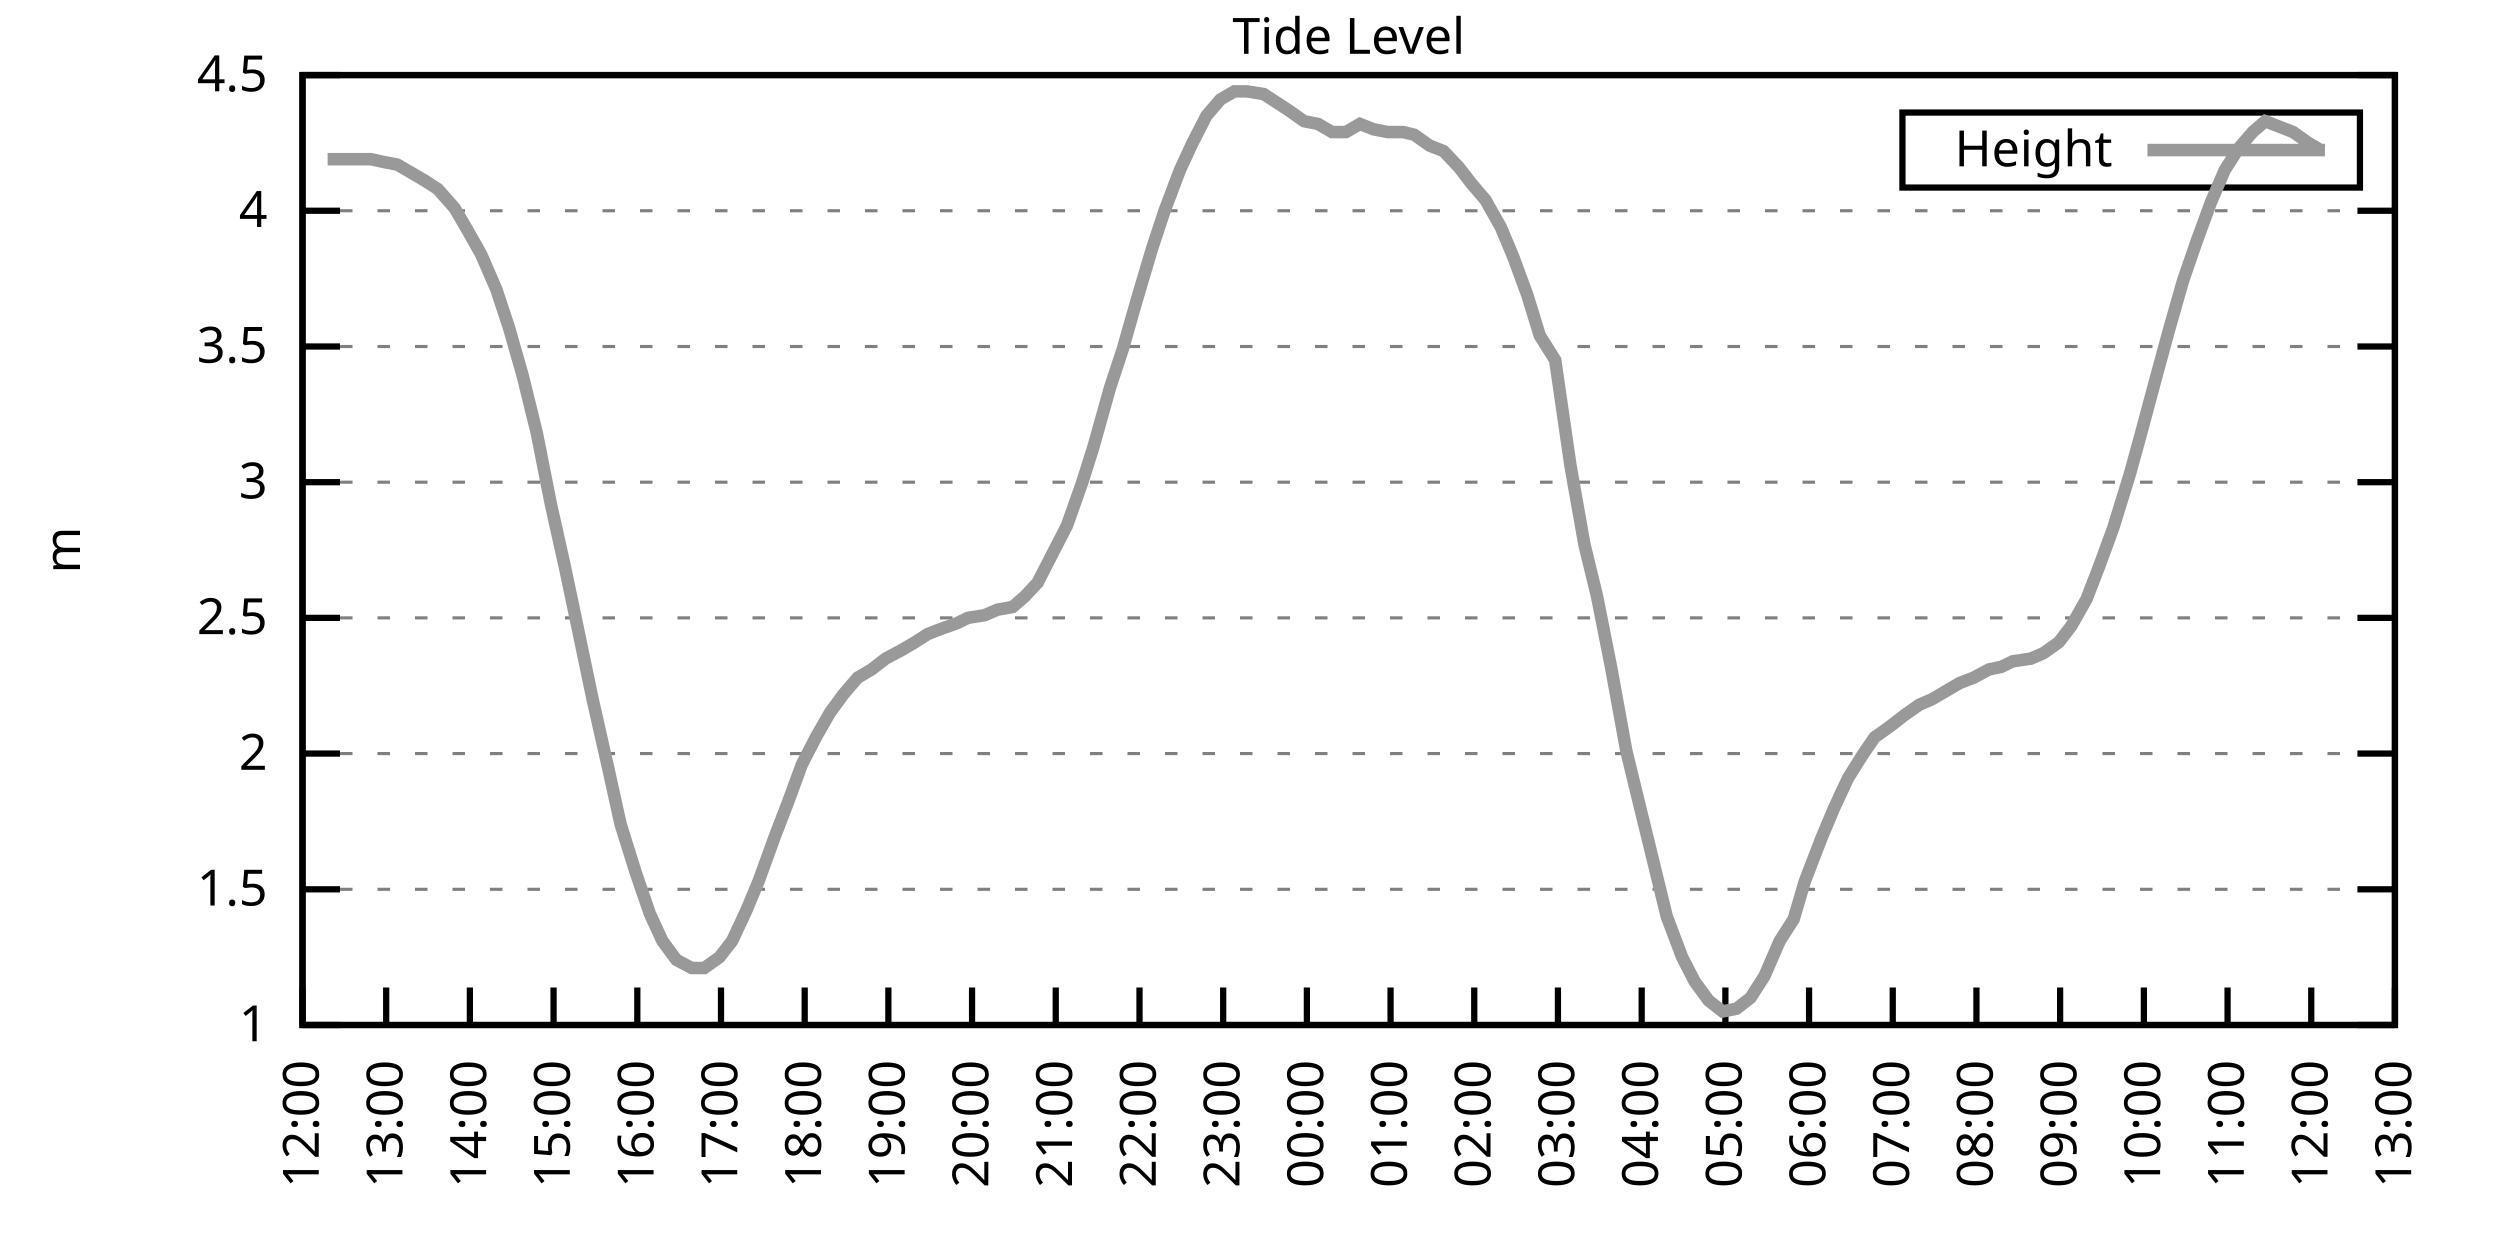
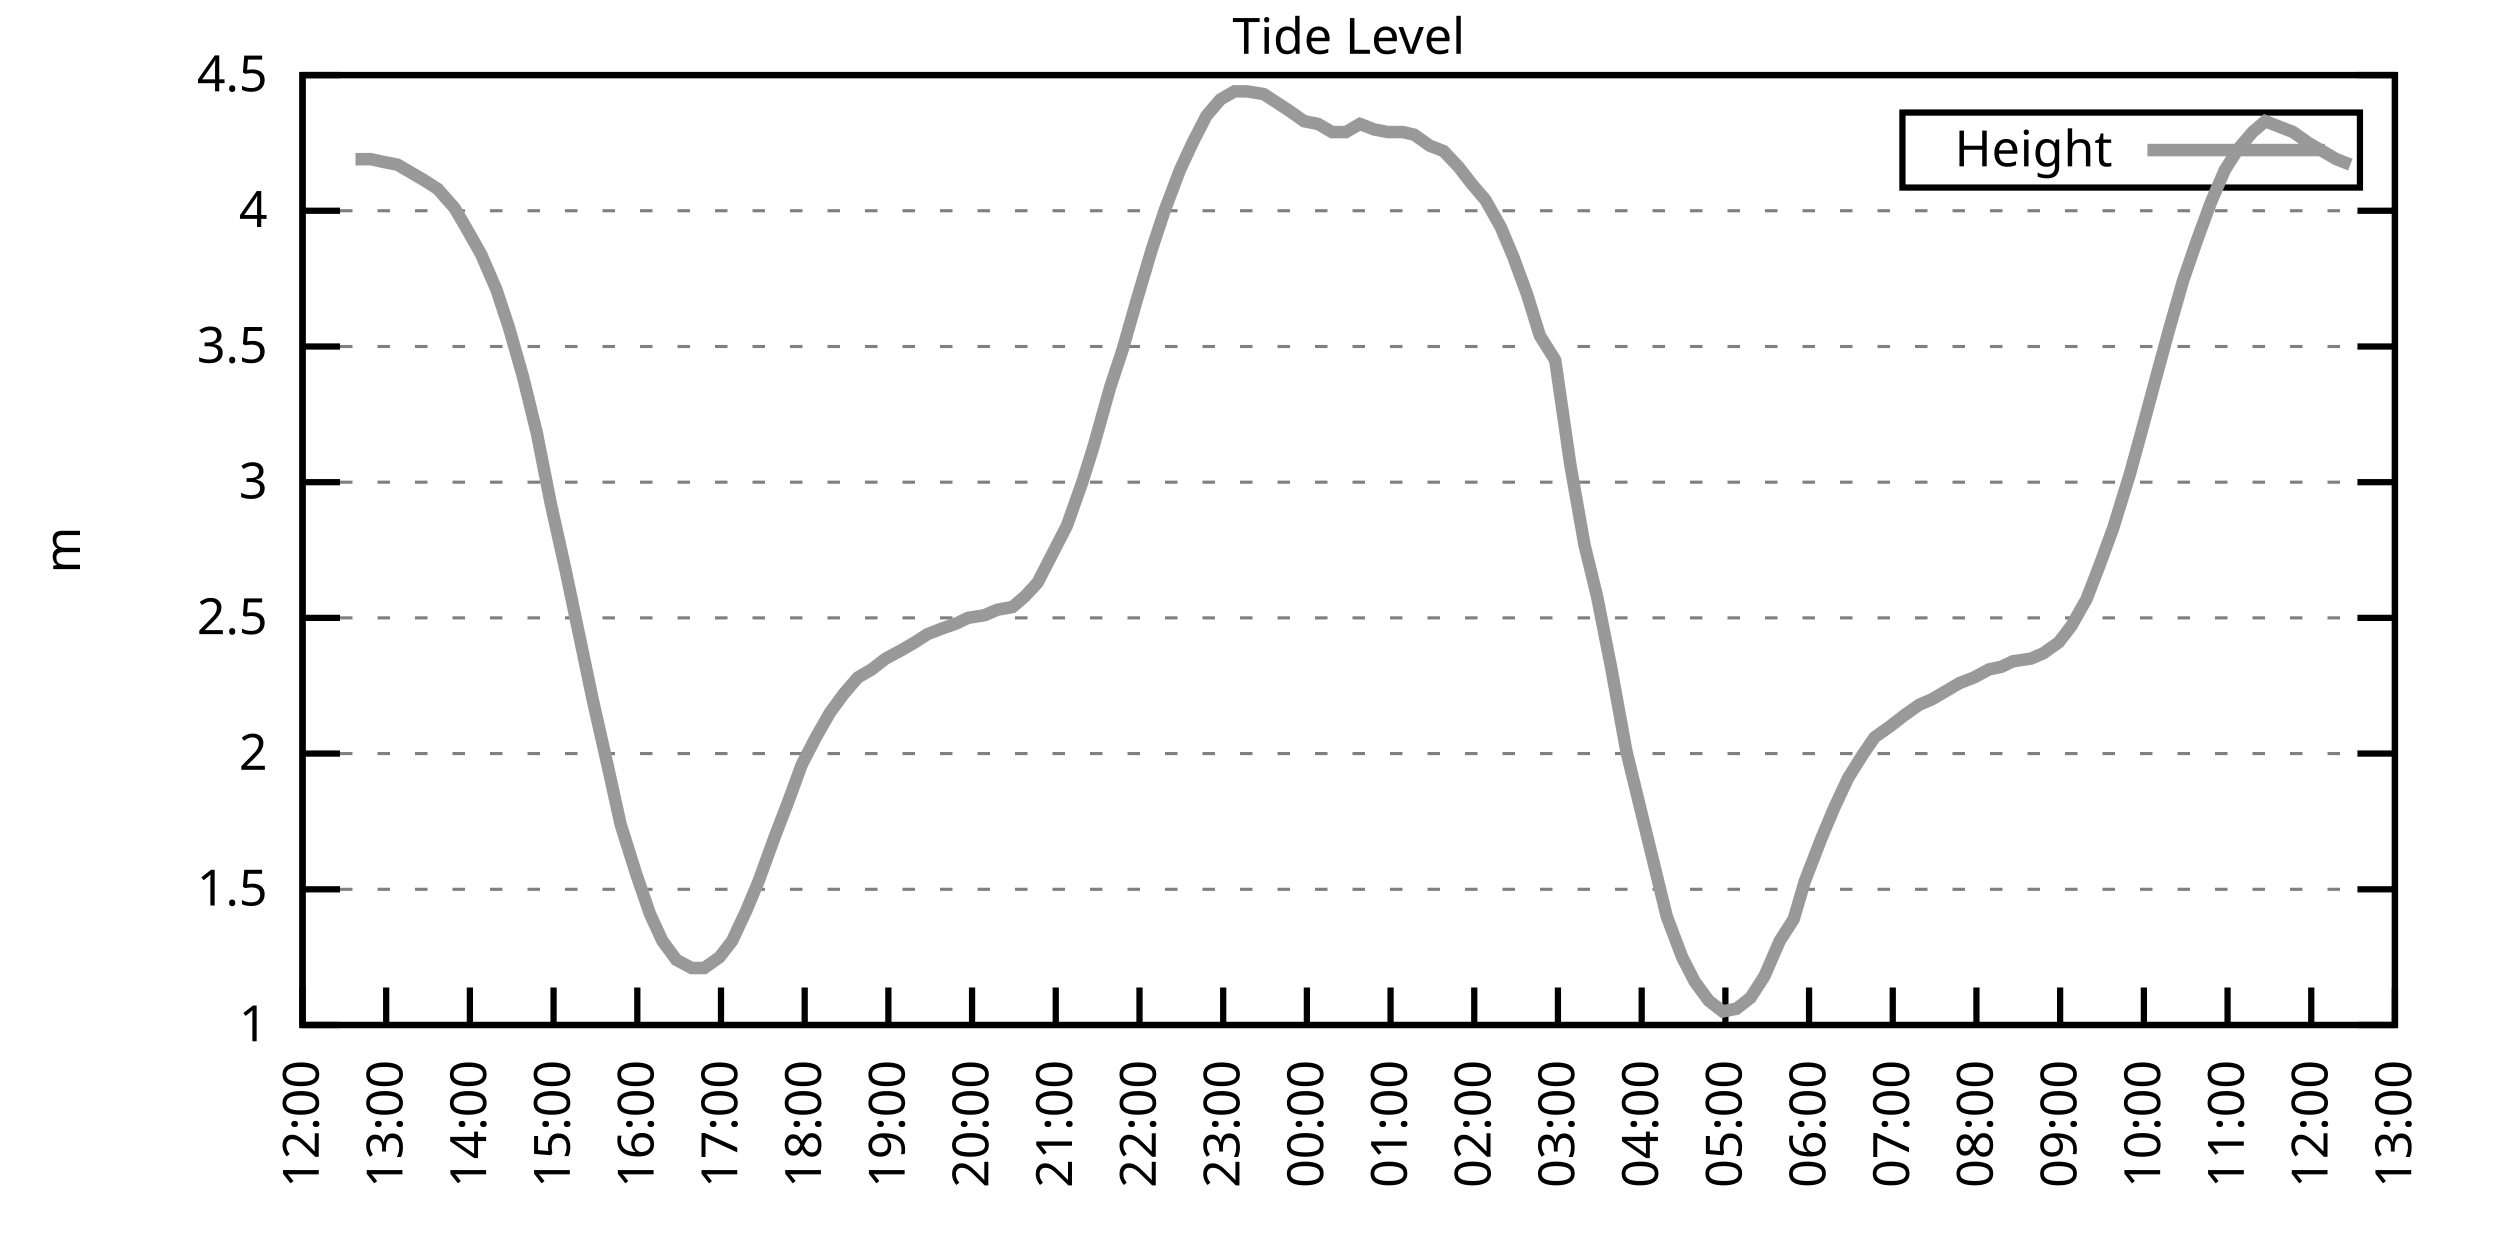
<svg xmlns="http://www.w3.org/2000/svg" xmlns:xlink="http://www.w3.org/1999/xlink" width="400" height="200" viewBox="0 0 400 200">
  <g id="gnuplot_canvas">
    <rect x="0" y="0" width="400" height="200" fill="none" />
    <defs>
      <circle id="gpDot" r="0.5" stroke-width="0.5" stroke="currentColor" />
      <path id="gpPt0" stroke-width="0.333" stroke="currentColor" d="M-1,0 h2 M0,-1 v2" />
      <path id="gpPt1" stroke-width="0.333" stroke="currentColor" d="M-1,-1 L1,1 M1,-1 L-1,1" />
      <path id="gpPt2" stroke-width="0.333" stroke="currentColor" d="M-1,0 L1,0 M0,-1 L0,1 M-1,-1 L1,1 M-1,1 L1,-1" />
      <rect id="gpPt3" stroke-width="0.333" stroke="currentColor" x="-1" y="-1" width="2" height="2" />
      <rect id="gpPt4" stroke-width="0.333" stroke="currentColor" fill="currentColor" x="-1" y="-1" width="2" height="2" />
      <circle id="gpPt5" stroke-width="0.333" stroke="currentColor" cx="0" cy="0" r="1" />
      <use xlink:href="#gpPt5" id="gpPt6" fill="currentColor" stroke="none" />
      <path id="gpPt7" stroke-width="0.333" stroke="currentColor" d="M0,-1.33 L-1.33,0.67 L1.33,0.67 z" />
      <use xlink:href="#gpPt7" id="gpPt8" fill="currentColor" stroke="none" />
      <use xlink:href="#gpPt7" id="gpPt9" stroke="currentColor" transform="rotate(180)" />
      <use xlink:href="#gpPt9" id="gpPt10" fill="currentColor" stroke="none" />
      <use xlink:href="#gpPt3" id="gpPt11" stroke="currentColor" transform="rotate(45)" />
      <use xlink:href="#gpPt11" id="gpPt12" fill="currentColor" stroke="none" />
      <path id="gpPt13" stroke-width="0.333" stroke="currentColor" d="M0,1.330 L1.265,0.411 L0.782,-1.067 L-0.782,-1.076 L-1.265,0.411 z" />
      <use xlink:href="#gpPt13" id="gpPt14" fill="currentColor" stroke="none" />
      <filter id="textbox" filterUnits="objectBoundingBox" x="0" y="0" height="1" width="1">
        <feFlood flood-color="white" flood-opacity="1" result="bgnd" />
        <feComposite in="SourceGraphic" in2="bgnd" operator="atop" />
      </filter>
      <filter id="greybox" filterUnits="objectBoundingBox" x="0" y="0" height="1" width="1">
        <feFlood flood-color="lightgrey" flood-opacity="1" result="grey" />
        <feComposite in="SourceGraphic" in2="grey" operator="atop" />
      </filter>
    </defs>
    <g fill="none" color="white" stroke="currentColor" stroke-width="1.00" stroke-linecap="butt" stroke-linejoin="miter">
</g>
    <g fill="none" color="black" stroke="currentColor" stroke-width="1.00" stroke-linecap="butt" stroke-linejoin="miter">
      <g stroke="none" shape-rendering="crispEdges">
        <polygon fill="rgb(255, 255, 255)" points="48.40,164.00 383.18,164.00 383.18,12.02 48.40,12.02 " />
      </g>
    </g>
    <g fill="none" color="black" stroke="currentColor" stroke-width="1.00" stroke-linecap="butt" stroke-linejoin="miter">
</g>
    <g fill="none" color="black" stroke="black" stroke-width="0.50" stroke-linecap="butt" stroke-linejoin="miter">
</g>
    <g fill="none" color="gray" stroke="currentColor" stroke-width="0.50" stroke-linecap="butt" stroke-linejoin="miter">
      <path stroke="gray" stroke-dasharray="2,4" class="gridline" d="M48.40,164.00 L383.19,164.00  " />
    </g>
    <g fill="none" color="gray" stroke="gray" stroke-width="1.00" stroke-linecap="butt" stroke-linejoin="miter">
</g>
    <g fill="none" color="black" stroke="currentColor" stroke-width="1.00" stroke-linecap="butt" stroke-linejoin="miter">
      <path stroke="black" d="M48.40,164.00 L54.40,164.00 M383.19,164.00 L377.19,164.00  " />
      <g transform="translate(42.80,166.60)" stroke="none" fill="black" font-family="Sans" font-size="8.00" text-anchor="end">
        <text>
          <tspan font-family="Sans"> 1</tspan>
        </text>
      </g>
    </g>
    <g fill="none" color="black" stroke="currentColor" stroke-width="1.00" stroke-linecap="butt" stroke-linejoin="miter">
</g>
    <g fill="none" color="black" stroke="black" stroke-width="0.50" stroke-linecap="butt" stroke-linejoin="miter">
</g>
    <g fill="none" color="gray" stroke="currentColor" stroke-width="0.50" stroke-linecap="butt" stroke-linejoin="miter">
      <path stroke="gray" stroke-dasharray="2,4" class="gridline" d="M48.40,142.29 L383.19,142.29  " />
    </g>
    <g fill="none" color="gray" stroke="gray" stroke-width="1.00" stroke-linecap="butt" stroke-linejoin="miter">
</g>
    <g fill="none" color="black" stroke="currentColor" stroke-width="1.00" stroke-linecap="butt" stroke-linejoin="miter">
      <path stroke="black" d="M48.40,142.29 L54.40,142.29 M383.19,142.29 L377.19,142.29  " />
      <g transform="translate(42.80,144.89)" stroke="none" fill="black" font-family="Sans" font-size="8.00" text-anchor="end">
        <text>
          <tspan font-family="Sans"> 1.5</tspan>
        </text>
      </g>
    </g>
    <g fill="none" color="black" stroke="currentColor" stroke-width="1.00" stroke-linecap="butt" stroke-linejoin="miter">
</g>
    <g fill="none" color="black" stroke="black" stroke-width="0.50" stroke-linecap="butt" stroke-linejoin="miter">
</g>
    <g fill="none" color="gray" stroke="currentColor" stroke-width="0.50" stroke-linecap="butt" stroke-linejoin="miter">
      <path stroke="gray" stroke-dasharray="2,4" class="gridline" d="M48.40,120.57 L383.19,120.57  " />
    </g>
    <g fill="none" color="gray" stroke="gray" stroke-width="1.00" stroke-linecap="butt" stroke-linejoin="miter">
</g>
    <g fill="none" color="black" stroke="currentColor" stroke-width="1.00" stroke-linecap="butt" stroke-linejoin="miter">
      <path stroke="black" d="M48.40,120.57 L54.40,120.57 M383.19,120.57 L377.19,120.57  " />
      <g transform="translate(42.80,123.17)" stroke="none" fill="black" font-family="Sans" font-size="8.00" text-anchor="end">
        <text>
          <tspan font-family="Sans"> 2</tspan>
        </text>
      </g>
    </g>
    <g fill="none" color="black" stroke="currentColor" stroke-width="1.00" stroke-linecap="butt" stroke-linejoin="miter">
</g>
    <g fill="none" color="black" stroke="black" stroke-width="0.50" stroke-linecap="butt" stroke-linejoin="miter">
</g>
    <g fill="none" color="gray" stroke="currentColor" stroke-width="0.50" stroke-linecap="butt" stroke-linejoin="miter">
      <path stroke="gray" stroke-dasharray="2,4" class="gridline" d="M48.40,98.86 L383.19,98.86  " />
    </g>
    <g fill="none" color="gray" stroke="gray" stroke-width="1.00" stroke-linecap="butt" stroke-linejoin="miter">
</g>
    <g fill="none" color="black" stroke="currentColor" stroke-width="1.00" stroke-linecap="butt" stroke-linejoin="miter">
      <path stroke="black" d="M48.40,98.86 L54.40,98.86 M383.19,98.86 L377.19,98.86  " />
      <g transform="translate(42.80,101.46)" stroke="none" fill="black" font-family="Sans" font-size="8.00" text-anchor="end">
        <text>
          <tspan font-family="Sans"> 2.5</tspan>
        </text>
      </g>
    </g>
    <g fill="none" color="black" stroke="currentColor" stroke-width="1.00" stroke-linecap="butt" stroke-linejoin="miter">
</g>
    <g fill="none" color="black" stroke="black" stroke-width="0.50" stroke-linecap="butt" stroke-linejoin="miter">
</g>
    <g fill="none" color="gray" stroke="currentColor" stroke-width="0.50" stroke-linecap="butt" stroke-linejoin="miter">
      <path stroke="gray" stroke-dasharray="2,4" class="gridline" d="M48.40,77.15 L383.19,77.15  " />
    </g>
    <g fill="none" color="gray" stroke="gray" stroke-width="1.00" stroke-linecap="butt" stroke-linejoin="miter">
</g>
    <g fill="none" color="black" stroke="currentColor" stroke-width="1.00" stroke-linecap="butt" stroke-linejoin="miter">
      <path stroke="black" d="M48.40,77.15 L54.40,77.15 M383.19,77.15 L377.19,77.15  " />
      <g transform="translate(42.80,79.75)" stroke="none" fill="black" font-family="Sans" font-size="8.00" text-anchor="end">
        <text>
          <tspan font-family="Sans"> 3</tspan>
        </text>
      </g>
    </g>
    <g fill="none" color="black" stroke="currentColor" stroke-width="1.00" stroke-linecap="butt" stroke-linejoin="miter">
</g>
    <g fill="none" color="black" stroke="black" stroke-width="0.50" stroke-linecap="butt" stroke-linejoin="miter">
</g>
    <g fill="none" color="gray" stroke="currentColor" stroke-width="0.50" stroke-linecap="butt" stroke-linejoin="miter">
      <path stroke="gray" stroke-dasharray="2,4" class="gridline" d="M48.40,55.44 L383.19,55.44  " />
    </g>
    <g fill="none" color="gray" stroke="gray" stroke-width="1.00" stroke-linecap="butt" stroke-linejoin="miter">
</g>
    <g fill="none" color="black" stroke="currentColor" stroke-width="1.00" stroke-linecap="butt" stroke-linejoin="miter">
      <path stroke="black" d="M48.40,55.44 L54.40,55.44 M383.19,55.44 L377.19,55.44  " />
      <g transform="translate(42.80,58.04)" stroke="none" fill="black" font-family="Sans" font-size="8.00" text-anchor="end">
        <text>
          <tspan font-family="Sans"> 3.5</tspan>
        </text>
      </g>
    </g>
    <g fill="none" color="black" stroke="currentColor" stroke-width="1.00" stroke-linecap="butt" stroke-linejoin="miter">
</g>
    <g fill="none" color="black" stroke="black" stroke-width="0.50" stroke-linecap="butt" stroke-linejoin="miter">
</g>
    <g fill="none" color="gray" stroke="currentColor" stroke-width="0.50" stroke-linecap="butt" stroke-linejoin="miter">
      <path stroke="gray" stroke-dasharray="2,4" class="gridline" d="M48.40,33.72 L383.19,33.72  " />
    </g>
    <g fill="none" color="gray" stroke="gray" stroke-width="1.00" stroke-linecap="butt" stroke-linejoin="miter">
</g>
    <g fill="none" color="black" stroke="currentColor" stroke-width="1.00" stroke-linecap="butt" stroke-linejoin="miter">
      <path stroke="black" d="M48.40,33.72 L54.40,33.72 M383.19,33.72 L377.19,33.72  " />
      <g transform="translate(42.80,36.32)" stroke="none" fill="black" font-family="Sans" font-size="8.00" text-anchor="end">
        <text>
          <tspan font-family="Sans"> 4</tspan>
        </text>
      </g>
    </g>
    <g fill="none" color="black" stroke="currentColor" stroke-width="1.00" stroke-linecap="butt" stroke-linejoin="miter">
</g>
    <g fill="none" color="black" stroke="black" stroke-width="0.50" stroke-linecap="butt" stroke-linejoin="miter">
</g>
    <g fill="none" color="gray" stroke="currentColor" stroke-width="0.50" stroke-linecap="butt" stroke-linejoin="miter">
      <path stroke="gray" stroke-dasharray="2,4" class="gridline" d="M48.40,12.01 L383.19,12.01  " />
    </g>
    <g fill="none" color="gray" stroke="gray" stroke-width="1.00" stroke-linecap="butt" stroke-linejoin="miter">
</g>
    <g fill="none" color="black" stroke="currentColor" stroke-width="1.00" stroke-linecap="butt" stroke-linejoin="miter">
      <path stroke="black" d="M48.40,12.01 L54.40,12.01 M383.19,12.01 L377.19,12.01  " />
      <g transform="translate(42.80,14.61)" stroke="none" fill="black" font-family="Sans" font-size="8.00" text-anchor="end">
        <text>
          <tspan font-family="Sans"> 4.5</tspan>
        </text>
      </g>
    </g>
    <g fill="none" color="black" stroke="currentColor" stroke-width="1.00" stroke-linecap="butt" stroke-linejoin="miter">
      <path stroke="black" d="M48.40,164.00 L48.40,158.00  " />
      <g transform="translate(51.00,169.60) rotate(270.00)" stroke="none" fill="black" font-family="Sans" font-size="8.00" text-anchor="end">
        <text>
          <tspan font-family="Sans">12:00</tspan>
        </text>
      </g>
    </g>
    <g fill="none" color="black" stroke="currentColor" stroke-width="1.00" stroke-linecap="butt" stroke-linejoin="miter">
      <path stroke="black" d="M61.79,164.00 L61.79,158.00  " />
      <g transform="translate(64.39,169.60) rotate(270.00)" stroke="none" fill="black" font-family="Sans" font-size="8.00" text-anchor="end">
        <text>
          <tspan font-family="Sans">13:00</tspan>
        </text>
      </g>
    </g>
    <g fill="none" color="black" stroke="currentColor" stroke-width="1.00" stroke-linecap="butt" stroke-linejoin="miter">
      <path stroke="black" d="M75.18,164.00 L75.18,158.00  " />
      <g transform="translate(77.78,169.60) rotate(270.00)" stroke="none" fill="black" font-family="Sans" font-size="8.00" text-anchor="end">
        <text>
          <tspan font-family="Sans">14:00</tspan>
        </text>
      </g>
    </g>
    <g fill="none" color="black" stroke="currentColor" stroke-width="1.00" stroke-linecap="butt" stroke-linejoin="miter">
      <path stroke="black" d="M88.57,164.00 L88.57,158.00  " />
      <g transform="translate(91.17,169.60) rotate(270.00)" stroke="none" fill="black" font-family="Sans" font-size="8.00" text-anchor="end">
        <text>
          <tspan font-family="Sans">15:00</tspan>
        </text>
      </g>
    </g>
    <g fill="none" color="black" stroke="currentColor" stroke-width="1.00" stroke-linecap="butt" stroke-linejoin="miter">
      <path stroke="black" d="M101.97,164.00 L101.97,158.00  " />
      <g transform="translate(104.57,169.60) rotate(270.00)" stroke="none" fill="black" font-family="Sans" font-size="8.00" text-anchor="end">
        <text>
          <tspan font-family="Sans">16:00</tspan>
        </text>
      </g>
    </g>
    <g fill="none" color="black" stroke="currentColor" stroke-width="1.00" stroke-linecap="butt" stroke-linejoin="miter">
      <path stroke="black" d="M115.36,164.00 L115.36,158.00  " />
      <g transform="translate(117.96,169.60) rotate(270.00)" stroke="none" fill="black" font-family="Sans" font-size="8.00" text-anchor="end">
        <text>
          <tspan font-family="Sans">17:00</tspan>
        </text>
      </g>
    </g>
    <g fill="none" color="black" stroke="currentColor" stroke-width="1.00" stroke-linecap="butt" stroke-linejoin="miter">
      <path stroke="black" d="M128.75,164.00 L128.75,158.00  " />
      <g transform="translate(131.35,169.60) rotate(270.00)" stroke="none" fill="black" font-family="Sans" font-size="8.00" text-anchor="end">
        <text>
          <tspan font-family="Sans">18:00</tspan>
        </text>
      </g>
    </g>
    <g fill="none" color="black" stroke="currentColor" stroke-width="1.00" stroke-linecap="butt" stroke-linejoin="miter">
      <path stroke="black" d="M142.14,164.00 L142.14,158.00  " />
      <g transform="translate(144.74,169.60) rotate(270.00)" stroke="none" fill="black" font-family="Sans" font-size="8.00" text-anchor="end">
        <text>
          <tspan font-family="Sans">19:00</tspan>
        </text>
      </g>
    </g>
    <g fill="none" color="black" stroke="currentColor" stroke-width="1.00" stroke-linecap="butt" stroke-linejoin="miter">
      <path stroke="black" d="M155.53,164.00 L155.53,158.00  " />
      <g transform="translate(158.13,169.60) rotate(270.00)" stroke="none" fill="black" font-family="Sans" font-size="8.00" text-anchor="end">
        <text>
          <tspan font-family="Sans">20:00</tspan>
        </text>
      </g>
    </g>
    <g fill="none" color="black" stroke="currentColor" stroke-width="1.00" stroke-linecap="butt" stroke-linejoin="miter">
      <path stroke="black" d="M168.92,164.00 L168.92,158.00  " />
      <g transform="translate(171.52,169.60) rotate(270.00)" stroke="none" fill="black" font-family="Sans" font-size="8.00" text-anchor="end">
        <text>
          <tspan font-family="Sans">21:00</tspan>
        </text>
      </g>
    </g>
    <g fill="none" color="black" stroke="currentColor" stroke-width="1.00" stroke-linecap="butt" stroke-linejoin="miter">
      <path stroke="black" d="M182.32,164.00 L182.32,158.00  " />
      <g transform="translate(184.92,169.60) rotate(270.00)" stroke="none" fill="black" font-family="Sans" font-size="8.00" text-anchor="end">
        <text>
          <tspan font-family="Sans">22:00</tspan>
        </text>
      </g>
    </g>
    <g fill="none" color="black" stroke="currentColor" stroke-width="1.00" stroke-linecap="butt" stroke-linejoin="miter">
      <path stroke="black" d="M195.71,164.00 L195.71,158.00  " />
      <g transform="translate(198.31,169.60) rotate(270.00)" stroke="none" fill="black" font-family="Sans" font-size="8.00" text-anchor="end">
        <text>
          <tspan font-family="Sans">23:00</tspan>
        </text>
      </g>
    </g>
    <g fill="none" color="black" stroke="currentColor" stroke-width="1.00" stroke-linecap="butt" stroke-linejoin="miter">
      <path stroke="black" d="M209.10,164.00 L209.10,158.00  " />
      <g transform="translate(211.70,169.60) rotate(270.00)" stroke="none" fill="black" font-family="Sans" font-size="8.00" text-anchor="end">
        <text>
          <tspan font-family="Sans">00:00</tspan>
        </text>
      </g>
    </g>
    <g fill="none" color="black" stroke="currentColor" stroke-width="1.00" stroke-linecap="butt" stroke-linejoin="miter">
      <path stroke="black" d="M222.49,164.00 L222.49,158.00  " />
      <g transform="translate(225.09,169.60) rotate(270.00)" stroke="none" fill="black" font-family="Sans" font-size="8.00" text-anchor="end">
        <text>
          <tspan font-family="Sans">01:00</tspan>
        </text>
      </g>
    </g>
    <g fill="none" color="black" stroke="currentColor" stroke-width="1.00" stroke-linecap="butt" stroke-linejoin="miter">
      <path stroke="black" d="M235.88,164.00 L235.88,158.00  " />
      <g transform="translate(238.48,169.60) rotate(270.00)" stroke="none" fill="black" font-family="Sans" font-size="8.00" text-anchor="end">
        <text>
          <tspan font-family="Sans">02:00</tspan>
        </text>
      </g>
    </g>
    <g fill="none" color="black" stroke="currentColor" stroke-width="1.00" stroke-linecap="butt" stroke-linejoin="miter">
      <path stroke="black" d="M249.27,164.00 L249.27,158.00  " />
      <g transform="translate(251.87,169.60) rotate(270.00)" stroke="none" fill="black" font-family="Sans" font-size="8.00" text-anchor="end">
        <text>
          <tspan font-family="Sans">03:00</tspan>
        </text>
      </g>
    </g>
    <g fill="none" color="black" stroke="currentColor" stroke-width="1.00" stroke-linecap="butt" stroke-linejoin="miter">
      <path stroke="black" d="M262.67,164.00 L262.67,158.00  " />
      <g transform="translate(265.27,169.60) rotate(270.00)" stroke="none" fill="black" font-family="Sans" font-size="8.00" text-anchor="end">
        <text>
          <tspan font-family="Sans">04:00</tspan>
        </text>
      </g>
    </g>
    <g fill="none" color="black" stroke="currentColor" stroke-width="1.00" stroke-linecap="butt" stroke-linejoin="miter">
      <path stroke="black" d="M276.06,164.00 L276.06,158.00  " />
      <g transform="translate(278.66,169.60) rotate(270.00)" stroke="none" fill="black" font-family="Sans" font-size="8.00" text-anchor="end">
        <text>
          <tspan font-family="Sans">05:00</tspan>
        </text>
      </g>
    </g>
    <g fill="none" color="black" stroke="currentColor" stroke-width="1.00" stroke-linecap="butt" stroke-linejoin="miter">
      <path stroke="black" d="M289.45,164.00 L289.45,158.00  " />
      <g transform="translate(292.05,169.60) rotate(270.00)" stroke="none" fill="black" font-family="Sans" font-size="8.00" text-anchor="end">
        <text>
          <tspan font-family="Sans">06:00</tspan>
        </text>
      </g>
    </g>
    <g fill="none" color="black" stroke="currentColor" stroke-width="1.00" stroke-linecap="butt" stroke-linejoin="miter">
      <path stroke="black" d="M302.84,164.00 L302.84,158.00  " />
      <g transform="translate(305.44,169.60) rotate(270.00)" stroke="none" fill="black" font-family="Sans" font-size="8.00" text-anchor="end">
        <text>
          <tspan font-family="Sans">07:00</tspan>
        </text>
      </g>
    </g>
    <g fill="none" color="black" stroke="currentColor" stroke-width="1.00" stroke-linecap="butt" stroke-linejoin="miter">
      <path stroke="black" d="M316.23,164.00 L316.23,158.00  " />
      <g transform="translate(318.83,169.60) rotate(270.00)" stroke="none" fill="black" font-family="Sans" font-size="8.00" text-anchor="end">
        <text>
          <tspan font-family="Sans">08:00</tspan>
        </text>
      </g>
    </g>
    <g fill="none" color="black" stroke="currentColor" stroke-width="1.00" stroke-linecap="butt" stroke-linejoin="miter">
      <path stroke="black" d="M329.62,164.00 L329.62,158.00  " />
      <g transform="translate(332.22,169.60) rotate(270.00)" stroke="none" fill="black" font-family="Sans" font-size="8.00" text-anchor="end">
        <text>
          <tspan font-family="Sans">09:00</tspan>
        </text>
      </g>
    </g>
    <g fill="none" color="black" stroke="currentColor" stroke-width="1.00" stroke-linecap="butt" stroke-linejoin="miter">
      <path stroke="black" d="M343.02,164.00 L343.02,158.00  " />
      <g transform="translate(345.62,169.60) rotate(270.00)" stroke="none" fill="black" font-family="Sans" font-size="8.00" text-anchor="end">
        <text>
          <tspan font-family="Sans">10:00</tspan>
        </text>
      </g>
    </g>
    <g fill="none" color="black" stroke="currentColor" stroke-width="1.00" stroke-linecap="butt" stroke-linejoin="miter">
      <path stroke="black" d="M356.41,164.00 L356.41,158.00  " />
      <g transform="translate(359.01,169.60) rotate(270.00)" stroke="none" fill="black" font-family="Sans" font-size="8.00" text-anchor="end">
        <text>
          <tspan font-family="Sans">11:00</tspan>
        </text>
      </g>
    </g>
    <g fill="none" color="black" stroke="currentColor" stroke-width="1.00" stroke-linecap="butt" stroke-linejoin="miter">
      <path stroke="black" d="M369.80,164.00 L369.80,158.00  " />
      <g transform="translate(372.40,169.60) rotate(270.00)" stroke="none" fill="black" font-family="Sans" font-size="8.00" text-anchor="end">
        <text>
          <tspan font-family="Sans">12:00</tspan>
        </text>
      </g>
    </g>
    <g fill="none" color="black" stroke="currentColor" stroke-width="1.00" stroke-linecap="butt" stroke-linejoin="miter">
      <path stroke="black" d="M383.19,164.00 L383.19,158.00  " />
      <g transform="translate(385.79,169.60) rotate(270.00)" stroke="none" fill="black" font-family="Sans" font-size="8.00" text-anchor="end">
        <text>
          <tspan font-family="Sans">13:00</tspan>
        </text>
      </g>
    </g>
    <g fill="none" color="black" stroke="currentColor" stroke-width="1.00" stroke-linecap="butt" stroke-linejoin="miter">
</g>
    <g fill="none" color="black" stroke="currentColor" stroke-width="1.00" stroke-linecap="butt" stroke-linejoin="miter">
      <path stroke="black" d="M48.40,12.01 L48.40,164.00 L383.19,164.00 L383.19,12.01 L48.40,12.01 Z  " />
    </g>
    <g fill="none" color="black" stroke="currentColor" stroke-width="1.00" stroke-linecap="butt" stroke-linejoin="miter">
</g>
    <g fill="none" color="black" stroke="currentColor" stroke-width="1.00" stroke-linecap="butt" stroke-linejoin="miter">
      <path stroke="black" d="M304.39,30.01 L304.39,18.01 L377.59,18.01 L377.59,30.01 L304.39,30.01 Z  " />
    </g>
    <g id="Tide_level_plot_1">
      <g fill="none" color="white" stroke="black" stroke-width="2.00" stroke-linecap="butt" stroke-linejoin="miter">
</g>
      <g fill="none" color="black" stroke="currentColor" stroke-width="2.00" stroke-linecap="butt" stroke-linejoin="miter">
        <g transform="translate(337.99,26.61)" stroke="none" fill="black" font-family="Sans" font-size="8.00" text-anchor="end">
          <text>
            <tspan font-family="Sans">Height</tspan>
          </text>
        </g>
      </g>
      <g fill="none" color="black" stroke="currentColor" stroke-width="2.00" stroke-linecap="butt" stroke-linejoin="miter">
-         <path stroke="rgb(153, 153, 153)" d="M343.59,24.01 L371.99,24.01 M52.42,25.47 L54.65,25.47 L56.88,25.47 L59.34,25.47 L61.35,25.91 L63.58,26.34   L65.81,27.64 L68.04,28.95 L70.05,30.25 L72.73,33.29 L74.51,36.33 L76.97,40.67 L79.42,46.32 L81.43,52.40   L83.66,60.21 L85.90,69.33 L88.13,80.62 L90.36,90.61 L92.37,100.16 L94.82,111.89 L97.28,122.75 L99.29,131.86   L101.74,139.68 L103.98,146.20 L105.98,150.54 L108.22,153.58 L110.67,154.88 L112.68,154.88 L115.13,153.14 L117.14,150.54   L119.38,145.76 L121.38,140.98 L124.06,133.60 L126.07,128.39 L128.30,122.31 L130.54,117.97 L132.77,114.06 L135.00,111.02   L137.23,108.42 L139.46,107.11 L141.69,105.38 L144.15,104.07 L146.38,102.77 L148.39,101.47 L150.62,100.60 L153.08,99.73   L154.86,98.86 L157.54,98.43 L159.55,97.56 L162.01,97.12 L164.01,95.39 L166.02,93.22 L168.25,88.87 L170.71,84.10   L173.17,77.15 L174.95,71.50 L177.63,61.95 L179.64,55.87 L181.87,48.05 L184.32,39.80 L186.33,33.72 L188.79,27.21   L190.80,22.87 L193.03,18.52 L195.26,15.92 L197.49,14.62 L199.50,14.62 L202.18,15.05 L204.19,16.35 L206.20,17.66   L208.65,19.39 L210.88,19.83 L213.12,21.13 L215.35,21.13 L217.58,19.83 L219.81,20.70 L222.04,21.13 L224.50,21.13   L226.29,21.56 L228.74,23.30 L230.97,24.17 L233.43,26.77 L235.44,29.38 L237.67,31.99 L240.12,36.33 L242.13,41.11   L244.36,47.18 L246.37,53.70 L248.83,57.61 L251.28,74.54 L253.51,87.14 L255.52,95.39 L257.76,106.68 L260.21,120.14   L262.22,128.39 L264.45,137.51 L266.68,146.63 L269.14,153.14 L271.15,157.05 L273.38,160.09 L275.61,161.83 L277.84,161.39   L280.07,159.66 L282.31,156.18 L284.76,150.54 L286.99,147.06 L288.78,140.98 L291.46,134.04 L293.47,129.26 L295.70,124.48   L298.15,120.57 L299.94,117.97 L302.39,116.23 L304.63,114.49 L307.08,112.76 L309.09,111.89 L311.32,110.59 L313.55,109.28   L315.79,108.42 L318.24,107.11 L320.25,106.68 L322.04,105.81 L324.94,105.38 L326.95,104.51 L329.40,102.77 L331.41,100.16   L333.86,95.82 L335.87,90.61 L338.10,84.53 L340.78,75.85 L342.57,69.33 L345.02,60.21 L347.03,52.83 L349.26,45.01   L351.50,38.50 L353.73,32.42 L355.96,27.21 L358.19,23.73 L360.42,21.13 L362.43,19.39 L366.90,21.13 L369.35,22.87   L371.58,24.17  " />
+         <path stroke="rgb(153, 153, 153)" d="M343.59,24.01 L371.99,24.01 M56.88,25.47 L59.34,25.47 L61.35,25.91 L63.58,26.34 L65.81,27.64 L68.04,28.95   L70.05,30.25 L72.73,33.29 L74.51,36.33 L76.97,40.67 L79.42,46.32 L81.43,52.40 L83.66,60.21 L85.90,69.33   L88.13,80.62 L90.36,90.61 L92.37,100.16 L94.82,111.89 L97.28,122.75 L99.29,131.86 L101.74,139.68 L103.98,146.20   L105.98,150.54 L108.22,153.58 L110.67,154.88 L112.68,154.88 L115.13,153.14 L117.14,150.54 L119.38,145.76 L121.38,140.98   L124.06,133.60 L126.07,128.39 L128.30,122.31 L130.54,117.97 L132.77,114.06 L135.00,111.02 L137.23,108.42 L139.46,107.11   L141.69,105.38 L144.15,104.07 L146.38,102.77 L148.39,101.47 L150.62,100.60 L153.08,99.73 L154.86,98.86 L157.54,98.43   L159.55,97.56 L162.01,97.12 L164.01,95.39 L166.02,93.22 L168.25,88.87 L170.71,84.10 L173.17,77.15 L174.95,71.50   L177.63,61.95 L179.64,55.87 L181.87,48.05 L184.32,39.80 L186.33,33.72 L188.79,27.21 L190.80,22.87 L193.03,18.52   L195.26,15.92 L197.49,14.62 L199.50,14.62 L202.18,15.05 L204.19,16.35 L206.20,17.66 L208.65,19.39 L210.88,19.83   L213.12,21.13 L215.35,21.13 L217.58,19.83 L219.81,20.70 L222.04,21.13 L224.50,21.13 L226.29,21.56 L228.74,23.30   L230.97,24.17 L233.43,26.77 L235.44,29.38 L237.67,31.99 L240.12,36.33 L242.13,41.11 L244.36,47.18 L246.37,53.70   L248.83,57.61 L251.28,74.54 L253.51,87.14 L255.52,95.39 L257.76,106.68 L260.21,120.14 L262.22,128.39 L264.45,137.51   L266.68,146.63 L269.14,153.14 L271.15,157.05 L273.38,160.09 L275.61,161.83 L277.84,161.39 L280.07,159.66 L282.31,156.18   L284.76,150.54 L286.99,147.06 L288.78,140.98 L291.46,134.04 L293.47,129.26 L295.70,124.48 L298.15,120.57 L299.94,117.97   L302.39,116.23 L304.63,114.49 L307.08,112.76 L309.09,111.89 L311.32,110.59 L313.55,109.28 L315.79,108.42 L318.24,107.11   L320.25,106.68 L322.04,105.81 L324.94,105.38 L326.95,104.51 L329.40,102.77 L331.41,100.16 L333.86,95.82 L335.87,90.61   L338.10,84.53 L340.78,75.85 L342.57,69.33 L345.02,60.21 L347.03,52.83 L349.26,45.01 L351.50,38.50 L353.73,32.42   L355.96,27.21 L358.19,23.73 L360.42,21.13 L362.43,19.39 L366.90,21.13 L369.35,22.87 L371.58,24.17 L373.82,25.47   L376.05,26.34  " />
      </g>
    </g>
    <g fill="none" color="black" stroke="currentColor" stroke-width="2.00" stroke-linecap="butt" stroke-linejoin="miter">
</g>
    <g fill="none" color="black" stroke="black" stroke-width="1.00" stroke-linecap="butt" stroke-linejoin="miter">
</g>
    <g fill="none" color="black" stroke="currentColor" stroke-width="1.00" stroke-linecap="butt" stroke-linejoin="miter">
      <path stroke="black" d="M48.40,12.01 L48.40,164.00 L383.19,164.00 L383.19,12.01 L48.40,12.01 Z  " />
      <g transform="translate(12.80,88.01) rotate(270.00)" stroke="none" fill="black" font-family="Sans" font-size="8.00" text-anchor="middle">
        <text>
          <tspan font-family="Sans">m</tspan>
        </text>
      </g>
    </g>
    <g fill="none" color="black" stroke="currentColor" stroke-width="1.00" stroke-linecap="butt" stroke-linejoin="miter">
</g>
    <g fill="none" color="black" stroke="currentColor" stroke-width="1.00" stroke-linecap="butt" stroke-linejoin="miter">
      <g transform="translate(215.79,8.61)" stroke="none" fill="black" font-family="Sans" font-size="8.00" text-anchor="middle">
        <text>
          <tspan font-family="Sans">Tide Level</tspan>
        </text>
      </g>
    </g>
    <g fill="none" color="black" stroke="currentColor" stroke-width="1.00" stroke-linecap="butt" stroke-linejoin="miter">
</g>
  </g>
</svg>
